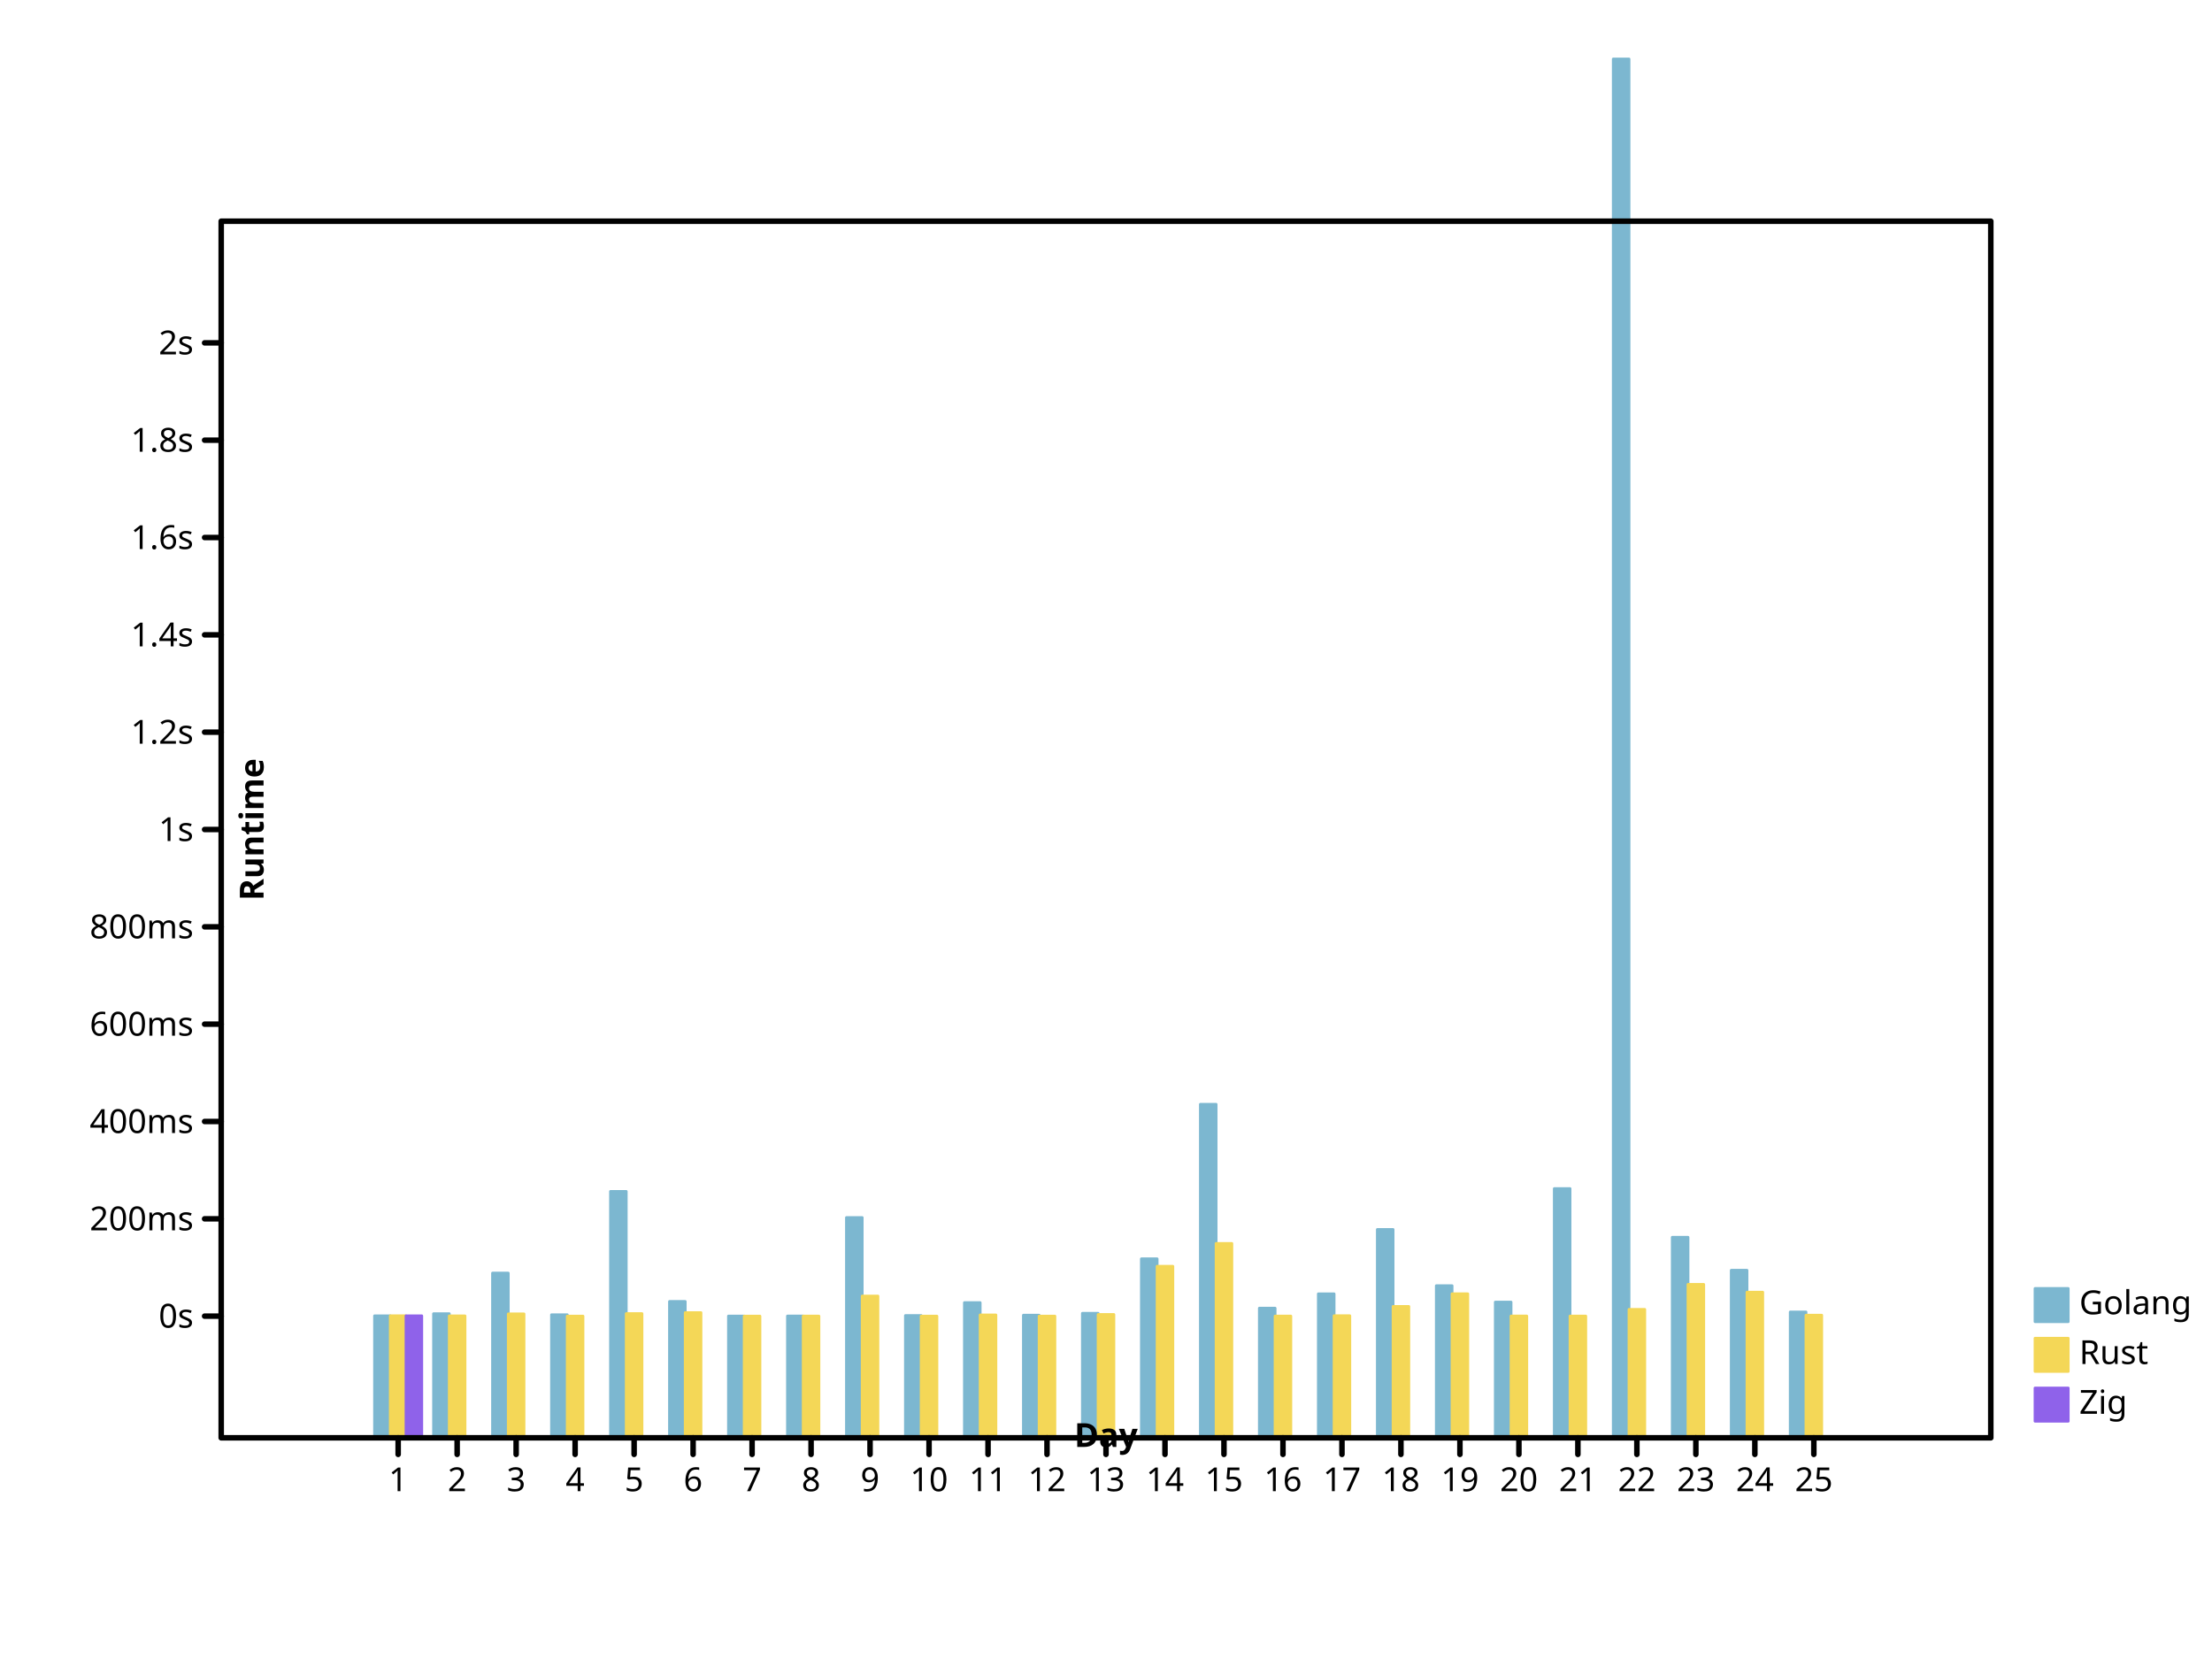
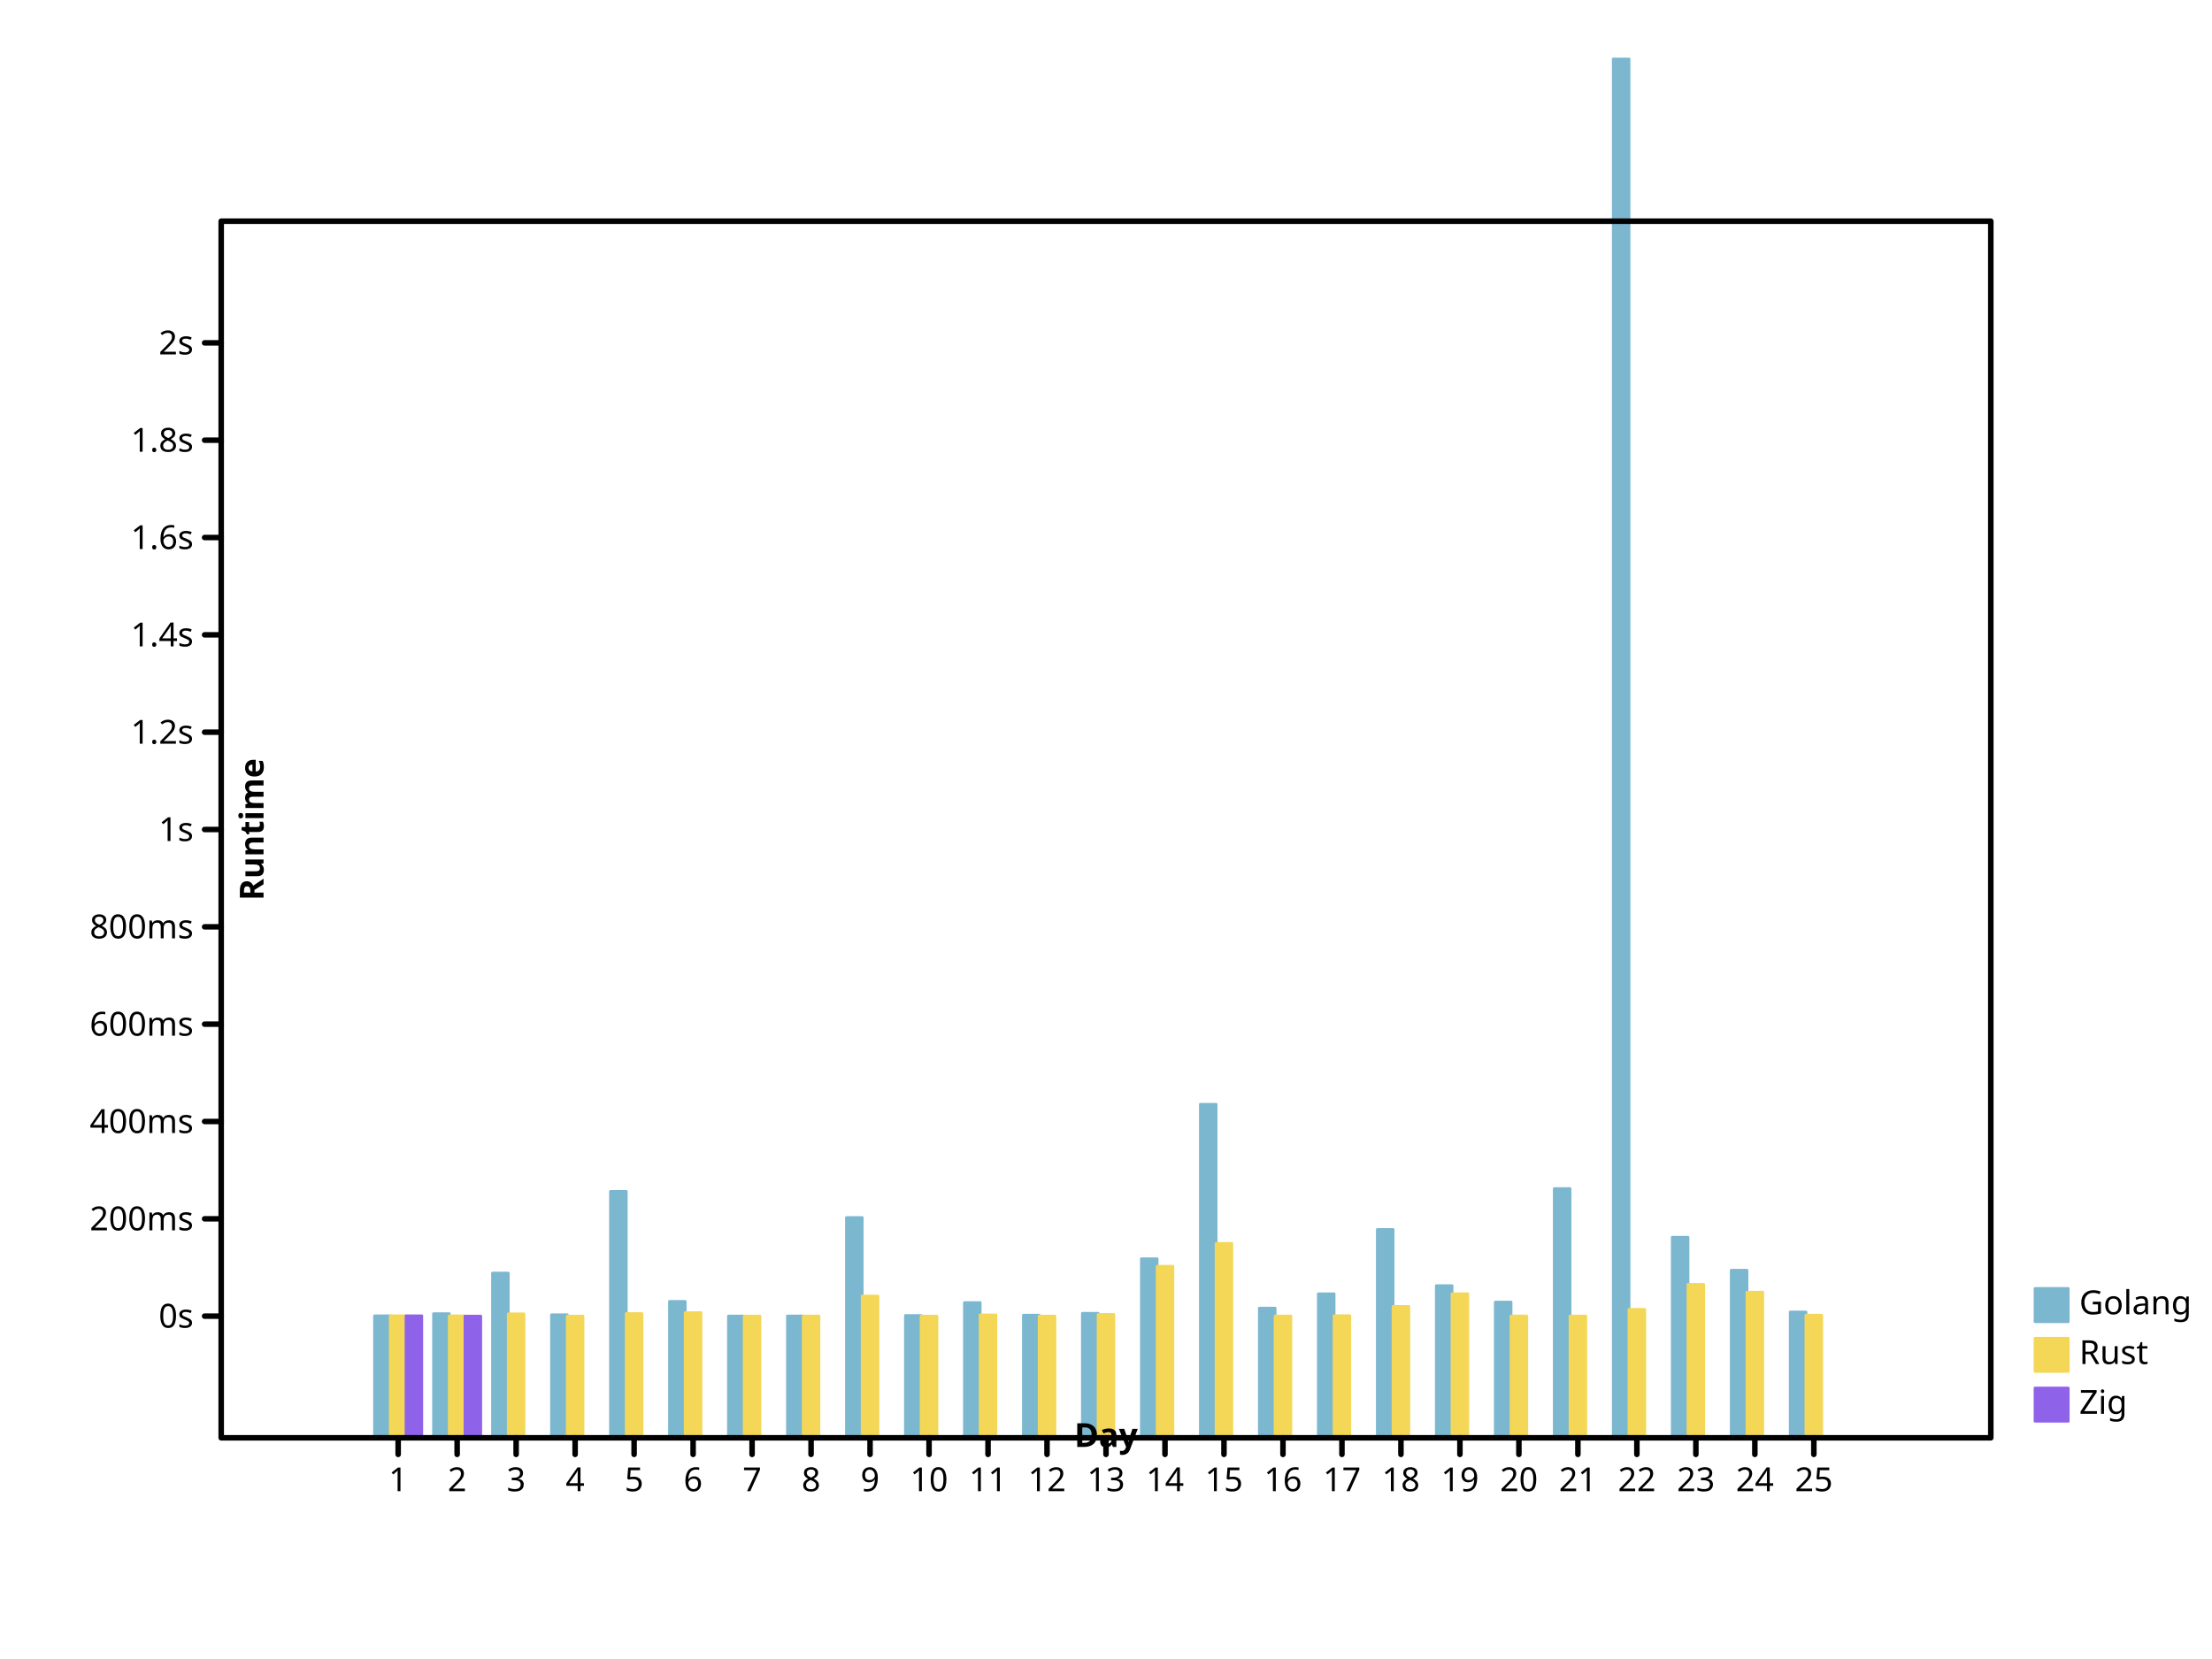
<svg xmlns="http://www.w3.org/2000/svg" viewbox="0 0 800 600" preserveAspectRatio="xMidYMid meet" width="800" height="600">
  <defs>
-     <marker id="circle" viewBox="0 0 10 10 " refX="5" refY="5" markerUnits="userSpaceOnUse" markerWidth="2%" markerHeight="2%">
-       <circle r="3" fill="none" stroke="black" cx="5" cy="5" />
+     <marker markerHeight="2%" id="circle" viewBox="0 0 10 10 " refX="5" refY="5" markerUnits="userSpaceOnUse" markerWidth="2%">
+       <circle fill="none" stroke="black" cx="5" cy="5" r="3" />
    </marker>
-     <marker id="filled-circle" viewBox="0 0 10 10 " refX="5" refY="5" markerUnits="userSpaceOnUse" markerWidth="2%" markerHeight="2%">
-       <circle cx="5" cy="5" r="3" fill="black" stroke="none" />
+     <marker markerHeight="2%" id="filled-circle" viewBox="0 0 10 10 " refX="5" refY="5" markerUnits="userSpaceOnUse" markerWidth="2%">
+       <circle fill="black" stroke="none" cx="5" cy="5" r="3" />
    </marker>
-     <marker markerUnits="userSpaceOnUse" markerWidth="2%" markerHeight="2%" id="square" viewBox="0 0 10 10 " refX="5" refY="5">
+     <marker id="square" viewBox="0 0 10 10 " refX="5" refY="5" markerUnits="userSpaceOnUse" markerWidth="2%" markerHeight="2%">
      <rect fill="none" stroke="black" x="2" y="2" width="6" height="6" />
    </marker>
    <marker refX="5" refY="5" markerUnits="userSpaceOnUse" markerWidth="2%" markerHeight="2%" id="filled-square" viewBox="0 0 10 10 ">
-       <rect fill="black" stroke="none" x="2" y="2" width="6" height="6" />
+       <rect x="2" y="2" width="6" height="6" fill="black" stroke="none" />
    </marker>
  </defs>
  <g stroke="hsl(198, 47%, 65%)" stroke-width="1px" stroke-linecap="round" stroke-linejoin="round" transform="translate(80 520 )scale(1 -1 )" fill="hsl(198, 47%, 65%)">
-     <rect height="4.411344e+01" vector-effect="non-scaling-stroke" x="5.546667e+01" y="0" width="5.688889e+00" />
-     <rect height="4.488668e+01" vector-effect="non-scaling-stroke" x="7.680000e+01" y="0" width="5.688889e+00" />
-     <rect height="5.956744e+01" vector-effect="non-scaling-stroke" x="9.813333e+01" y="0" width="5.688889e+00" />
-     <rect x="1.194667e+02" y="0" width="5.688889e+00" height="4.450090e+01" vector-effect="non-scaling-stroke" />
-     <rect y="0" width="5.688889e+00" height="8.910424e+01" vector-effect="non-scaling-stroke" x="1.408000e+02" />
-     <rect y="0" width="5.688889e+00" height="4.930535e+01" vector-effect="non-scaling-stroke" x="1.621333e+02" />
-     <rect y="0" width="5.688889e+00" height="4.403223e+01" vector-effect="non-scaling-stroke" x="1.834667e+02" />
-     <rect x="2.048000e+02" y="0" width="5.688889e+00" height="4.404383e+01" vector-effect="non-scaling-stroke" />
-     <rect y="0" width="5.688889e+00" height="7.965545e+01" vector-effect="non-scaling-stroke" x="2.261333e+02" />
-     <rect vector-effect="non-scaling-stroke" x="2.474667e+02" y="0" width="5.688889e+00" height="4.421793e+01" />
-     <rect width="5.688889e+00" height="4.889217e+01" vector-effect="non-scaling-stroke" x="2.688000e+02" y="0" />
-     <rect y="0" width="5.688889e+00" height="4.433675e+01" vector-effect="non-scaling-stroke" x="2.901333e+02" />
-     <rect vector-effect="non-scaling-stroke" x="3.114667e+02" y="0" width="5.688889e+00" height="4.502286e+01" />
-     <rect vector-effect="non-scaling-stroke" x="3.328000e+02" y="0" width="5.688889e+00" height="6.472781e+01" />
-     <rect y="0" width="5.688889e+00" height="1.206203e+02" vector-effect="non-scaling-stroke" x="3.541333e+02" />
-     <rect vector-effect="non-scaling-stroke" x="3.754667e+02" y="0" width="5.688889e+00" height="4.688408e+01" />
-     <rect height="5.206799e+01" vector-effect="non-scaling-stroke" x="3.968000e+02" y="0" width="5.688889e+00" />
+     <rect vector-effect="non-scaling-stroke" x="5.546667e+01" y="0" width="5.688889e+00" height="4.411344e+01" />
+     <rect vector-effect="non-scaling-stroke" x="7.680000e+01" y="0" width="5.688889e+00" height="4.488668e+01" />
+     <rect vector-effect="non-scaling-stroke" x="9.813333e+01" y="0" width="5.688889e+00" height="5.956744e+01" />
+     <rect vector-effect="non-scaling-stroke" x="1.194667e+02" y="0" width="5.688889e+00" height="4.450090e+01" />
+     <rect width="5.688889e+00" height="8.910424e+01" vector-effect="non-scaling-stroke" x="1.408000e+02" y="0" />
+     <rect vector-effect="non-scaling-stroke" x="1.621333e+02" y="0" width="5.688889e+00" height="4.930535e+01" />
+     <rect height="4.403223e+01" vector-effect="non-scaling-stroke" x="1.834667e+02" y="0" width="5.688889e+00" />
+     <rect width="5.688889e+00" height="4.404383e+01" vector-effect="non-scaling-stroke" x="2.048000e+02" y="0" />
+     <rect width="5.688889e+00" height="7.965545e+01" vector-effect="non-scaling-stroke" x="2.261333e+02" y="0" />
+     <rect width="5.688889e+00" height="4.421793e+01" vector-effect="non-scaling-stroke" x="2.474667e+02" y="0" />
+     <rect vector-effect="non-scaling-stroke" x="2.688000e+02" y="0" width="5.688889e+00" height="4.889217e+01" />
+     <rect x="2.901333e+02" y="0" width="5.688889e+00" height="4.433675e+01" vector-effect="non-scaling-stroke" />
+     <rect x="3.114667e+02" y="0" width="5.688889e+00" height="4.502286e+01" vector-effect="non-scaling-stroke" />
+     <rect width="5.688889e+00" height="6.472781e+01" vector-effect="non-scaling-stroke" x="3.328000e+02" y="0" />
+     <rect height="1.206203e+02" vector-effect="non-scaling-stroke" x="3.541333e+02" y="0" width="5.688889e+00" />
+     <rect x="3.754667e+02" y="0" width="5.688889e+00" height="4.688408e+01" vector-effect="non-scaling-stroke" />
+     <rect vector-effect="non-scaling-stroke" x="3.968000e+02" y="0" width="5.688889e+00" height="5.206799e+01" />
    <rect vector-effect="non-scaling-stroke" x="4.181333e+02" y="0" width="5.688889e+00" height="7.533751e+01" />
-     <rect vector-effect="non-scaling-stroke" x="4.394667e+02" y="0" width="5.688889e+00" height="5.500452e+01" />
-     <rect y="0" width="5.688889e+00" height="4.908151e+01" vector-effect="non-scaling-stroke" x="4.608000e+02" />
-     <rect vector-effect="non-scaling-stroke" x="4.821333e+02" y="0" width="5.688889e+00" height="9.013012e+01" />
-     <rect vector-effect="non-scaling-stroke" x="5.034667e+02" y="0" width="5.688889e+00" height="4.986591e+02" />
-     <rect vector-effect="non-scaling-stroke" x="5.248000e+02" y="0" width="5.688889e+00" height="7.252352e+01" />
-     <rect vector-effect="non-scaling-stroke" x="5.461333e+02" y="0" width="5.688889e+00" height="6.058916e+01" />
-     <rect vector-effect="non-scaling-stroke" x="5.674667e+02" y="0" width="5.688889e+00" height="4.549603e+01" />
+     <rect height="5.500452e+01" vector-effect="non-scaling-stroke" x="4.394667e+02" y="0" width="5.688889e+00" />
+     <rect vector-effect="non-scaling-stroke" x="4.608000e+02" y="0" width="5.688889e+00" height="4.908151e+01" />
+     <rect x="4.821333e+02" y="0" width="5.688889e+00" height="9.013012e+01" vector-effect="non-scaling-stroke" />
+     <rect height="4.986591e+02" vector-effect="non-scaling-stroke" x="5.034667e+02" y="0" width="5.688889e+00" />
+     <rect y="0" width="5.688889e+00" height="7.252352e+01" vector-effect="non-scaling-stroke" x="5.248000e+02" />
+     <rect width="5.688889e+00" height="6.058916e+01" vector-effect="non-scaling-stroke" x="5.461333e+02" y="0" />
+     <rect x="5.674667e+02" y="0" width="5.688889e+00" height="4.549603e+01" vector-effect="non-scaling-stroke" />
  </g>
-   <g fill="hsl(49, 88%, 65%)" stroke="hsl(49, 88%, 65%)" stroke-width="1px" stroke-linecap="round" stroke-linejoin="round" transform="translate(80 520 )scale(1 -1 )">
-     <rect height="4.412049e+01" vector-effect="non-scaling-stroke" x="6.115556e+01" y="0" width="5.688889e+00" />
-     <rect width="5.688889e+00" height="4.408069e+01" vector-effect="non-scaling-stroke" x="8.248889e+01" y="0" />
-     <rect height="4.480366e+01" vector-effect="non-scaling-stroke" x="1.038222e+02" y="0" width="5.688889e+00" />
-     <rect width="5.688889e+00" height="4.400138e+01" vector-effect="non-scaling-stroke" x="1.251556e+02" y="0" />
-     <rect vector-effect="non-scaling-stroke" x="1.464889e+02" y="0" width="5.688889e+00" height="4.491188e+01" />
-     <rect x="1.678222e+02" y="0" width="5.688889e+00" height="4.526658e+01" vector-effect="non-scaling-stroke" />
+   <g stroke-linecap="round" stroke-linejoin="round" transform="translate(80 520 )scale(1 -1 )" fill="hsl(49, 88%, 65%)" stroke="hsl(49, 88%, 65%)" stroke-width="1px">
+     <rect width="5.688889e+00" height="4.412049e+01" vector-effect="non-scaling-stroke" x="6.115556e+01" y="0" />
+     <rect vector-effect="non-scaling-stroke" x="8.248889e+01" y="0" width="5.688889e+00" height="4.408069e+01" />
+     <rect x="1.038222e+02" y="0" width="5.688889e+00" height="4.480366e+01" vector-effect="non-scaling-stroke" />
+     <rect height="4.400138e+01" vector-effect="non-scaling-stroke" x="1.251556e+02" y="0" width="5.688889e+00" />
+     <rect height="4.491188e+01" vector-effect="non-scaling-stroke" x="1.464889e+02" y="0" width="5.688889e+00" />
+     <rect y="0" width="5.688889e+00" height="4.526658e+01" vector-effect="non-scaling-stroke" x="1.678222e+02" />
    <rect y="0" width="5.688889e+00" height="4.400071e+01" vector-effect="non-scaling-stroke" x="1.891556e+02" />
-     <rect y="0" width="5.688889e+00" height="4.401271e+01" vector-effect="non-scaling-stroke" x="2.104889e+02" />
-     <rect height="5.126519e+01" vector-effect="non-scaling-stroke" x="2.318222e+02" y="0" width="5.688889e+00" />
-     <rect y="0" width="5.688889e+00" height="4.400106e+01" vector-effect="non-scaling-stroke" x="2.531556e+02" />
-     <rect y="0" width="5.688889e+00" height="4.443394e+01" vector-effect="non-scaling-stroke" x="2.744889e+02" />
+     <rect x="2.104889e+02" y="0" width="5.688889e+00" height="4.401271e+01" vector-effect="non-scaling-stroke" />
+     <rect width="5.688889e+00" height="5.126519e+01" vector-effect="non-scaling-stroke" x="2.318222e+02" y="0" />
+     <rect width="5.688889e+00" height="4.400106e+01" vector-effect="non-scaling-stroke" x="2.531556e+02" y="0" />
+     <rect width="5.688889e+00" height="4.443394e+01" vector-effect="non-scaling-stroke" x="2.744889e+02" y="0" />
    <rect vector-effect="non-scaling-stroke" x="2.958222e+02" y="0" width="5.688889e+00" height="4.401113e+01" />
-     <rect height="4.458890e+01" vector-effect="non-scaling-stroke" x="3.171556e+02" y="0" width="5.688889e+00" />
-     <rect height="6.202717e+01" vector-effect="non-scaling-stroke" x="3.384889e+02" y="0" width="5.688889e+00" />
-     <rect width="5.688889e+00" height="7.028620e+01" vector-effect="non-scaling-stroke" x="3.598222e+02" y="0" />
+     <rect vector-effect="non-scaling-stroke" x="3.171556e+02" y="0" width="5.688889e+00" height="4.458890e+01" />
+     <rect width="5.688889e+00" height="6.202717e+01" vector-effect="non-scaling-stroke" x="3.384889e+02" y="0" />
+     <rect y="0" width="5.688889e+00" height="7.028620e+01" vector-effect="non-scaling-stroke" x="3.598222e+02" />
    <rect vector-effect="non-scaling-stroke" x="3.811556e+02" y="0" width="5.688889e+00" height="4.402381e+01" />
-     <rect y="0" width="5.688889e+00" height="4.414066e+01" vector-effect="non-scaling-stroke" x="4.024889e+02" />
-     <rect width="5.688889e+00" height="4.750379e+01" vector-effect="non-scaling-stroke" x="4.238222e+02" y="0" />
+     <rect width="5.688889e+00" height="4.414066e+01" vector-effect="non-scaling-stroke" x="4.024889e+02" y="0" />
+     <rect vector-effect="non-scaling-stroke" x="4.238222e+02" y="0" width="5.688889e+00" height="4.750379e+01" />
    <rect height="5.208208e+01" vector-effect="non-scaling-stroke" x="4.451556e+02" y="0" width="5.688889e+00" />
-     <rect height="4.403650e+01" vector-effect="non-scaling-stroke" x="4.664889e+02" y="0" width="5.688889e+00" />
-     <rect y="0" width="5.688889e+00" height="4.402484e+01" vector-effect="non-scaling-stroke" x="4.878222e+02" />
+     <rect vector-effect="non-scaling-stroke" x="4.664889e+02" y="0" width="5.688889e+00" height="4.403650e+01" />
+     <rect x="4.878222e+02" y="0" width="5.688889e+00" height="4.402484e+01" vector-effect="non-scaling-stroke" />
    <rect height="4.644030e+01" vector-effect="non-scaling-stroke" x="5.091556e+02" y="0" width="5.688889e+00" />
    <rect width="5.688889e+00" height="5.547576e+01" vector-effect="non-scaling-stroke" x="5.304889e+02" y="0" />
-     <rect width="5.688889e+00" height="5.265991e+01" vector-effect="non-scaling-stroke" x="5.518222e+02" y="0" />
+     <rect vector-effect="non-scaling-stroke" x="5.518222e+02" y="0" width="5.688889e+00" height="5.265991e+01" />
    <rect y="0" width="5.688889e+00" height="4.433897e+01" vector-effect="non-scaling-stroke" x="5.731556e+02" />
  </g>
-   <g fill="hsl(260, 76%, 65%)" stroke="hsl(260, 76%, 65%)" stroke-width="1px" stroke-linecap="round" stroke-linejoin="round" transform="translate(80 520 )scale(1 -1 )">
-     <rect x="6.684444e+01" y="0" width="5.688889e+00" height="4.411533e+01" vector-effect="non-scaling-stroke" />
+   <g stroke="hsl(260, 76%, 65%)" stroke-width="1px" stroke-linecap="round" stroke-linejoin="round" transform="translate(80 520 )scale(1 -1 )" fill="hsl(260, 76%, 65%)">
+     <rect y="0" width="5.688889e+00" height="4.411533e+01" vector-effect="non-scaling-stroke" x="6.684444e+01" />
+     <rect y="0" width="5.688889e+00" height="4.401099e+01" vector-effect="non-scaling-stroke" x="8.817778e+01" />
  </g>
-   <g stroke-linecap="round" stroke-linejoin="round" font-size="12px" dominant-baseline="hanging" font-style="normal" stroke-width="1px" font-family="sans-serif" font-weight="normal" fill="hsl(198, 47%, 65%)" stroke="hsl(198, 47%, 65%)" text-anchor="start">
-     <rect height="12" vector-effect="non-scaling-stroke" x="736" y="466" width="12" />
-     <g fill="black" stroke="black">
-       <text stroke="none" vector-effect="non-scaling-stroke" x="752" y="466" dominant-baseline="hanging">Golang</text>
+   <g stroke-linecap="round" font-style="normal" font-weight="normal" text-anchor="start" fill="hsl(198, 47%, 65%)" dominant-baseline="hanging" stroke-linejoin="round" font-family="sans-serif" font-size="12px" stroke="hsl(198, 47%, 65%)" stroke-width="1px">
+     <rect vector-effect="non-scaling-stroke" x="736" y="466" width="12" height="12" />
+     <g stroke="black" fill="black">
+       <text dominant-baseline="hanging" stroke="none" vector-effect="non-scaling-stroke" x="752" y="466">Golang</text>
    </g>
-     <g fill="hsl(49, 88%, 65%)" stroke-linejoin="round" stroke-width="1px" font-family="sans-serif" font-style="normal" stroke="hsl(49, 88%, 65%)" stroke-linecap="round" font-size="12px" font-weight="normal" dominant-baseline="hanging" text-anchor="start">
-       <rect x="736" y="484" width="12" height="12" vector-effect="non-scaling-stroke" />
-       <g stroke="black" fill="black">
-         <text stroke="none" vector-effect="non-scaling-stroke" x="752" y="484" dominant-baseline="hanging">Rust</text>
+     <g stroke="hsl(49, 88%, 65%)" stroke-linejoin="round" font-family="sans-serif" fill="hsl(49, 88%, 65%)" stroke-width="1px" stroke-linecap="round" font-weight="normal" text-anchor="start" dominant-baseline="hanging" font-size="12px" font-style="normal">
+       <rect vector-effect="non-scaling-stroke" x="736" y="484" width="12" height="12" />
+       <g fill="black" stroke="black">
+         <text vector-effect="non-scaling-stroke" x="752" y="484" dominant-baseline="hanging" stroke="none">Rust</text>
      </g>
-       <g font-size="12px" font-weight="normal" font-family="sans-serif" font-style="normal" stroke-linejoin="round" stroke="hsl(260, 76%, 65%)" stroke-linecap="round" dominant-baseline="hanging" stroke-width="1px" text-anchor="start" fill="hsl(260, 76%, 65%)">
+       <g text-anchor="start" fill="hsl(260, 76%, 65%)" stroke-linecap="round" stroke-linejoin="round" font-family="sans-serif" font-style="normal" font-weight="normal" dominant-baseline="hanging" stroke-width="1px" font-size="12px" stroke="hsl(260, 76%, 65%)">
        <rect height="12" vector-effect="non-scaling-stroke" x="736" y="502" width="12" />
        <g fill="black" stroke="black">
-           <text stroke="none" vector-effect="non-scaling-stroke" x="752" y="502" dominant-baseline="hanging">Zig</text>
-           <g font-size="12px" font-family="sans-serif" font-style="normal" stroke-width="2px" text-anchor="start" stroke-linejoin="round" stroke-linecap="round" font-weight="normal" fill="none" dominant-baseline="hanging">
-             <rect vector-effect="non-scaling-stroke" x="80" y="80" width="640" height="440" />
+           <text y="502" dominant-baseline="hanging" stroke="none" vector-effect="non-scaling-stroke" x="752">Zig</text>
+           <g font-weight="normal" stroke-linecap="round" text-anchor="start" fill="none" dominant-baseline="hanging" font-style="normal" stroke-linejoin="round" font-family="sans-serif" stroke-width="2px" font-size="12px">
+             <rect x="80" y="80" width="640" height="440" vector-effect="non-scaling-stroke" />
          </g>
-           <g fill="none" stroke-width="2px" stroke-linecap="round" stroke-linejoin="round" font-weight="normal" dominant-baseline="hanging" transform="translate(80 520 )scale(1 -1 )" font-family="sans-serif" font-style="normal" text-anchor="start" stroke="black" font-size="12px">
+           <g stroke-linejoin="round" font-family="sans-serif" dominant-baseline="hanging" transform="translate(80 520 )scale(1 -1 )" fill="none" stroke-width="2px" stroke-linecap="round" font-style="normal" stroke="black" font-size="12px" text-anchor="start" font-weight="normal">
            <path vector-effect="non-scaling-stroke" d="M64,0 L64,-6 M8.533333e+01,0 L8.533333e+01,-6 M1.066667e+02,0 L1.066667e+02,-6 M128,0 L128,-6 M1.493333e+02,0 L1.493333e+02,-6 M1.706667e+02,0 L1.706667e+02,-6 M192,0 L192,-6 M2.133333e+02,0 L2.133333e+02,-6 M2.346667e+02,0 L2.346667e+02,-6 M256,0 L256,-6 M2.773333e+02,0 L2.773333e+02,-6 M2.986667e+02,0 L2.986667e+02,-6 M320,0 L320,-6 M3.413333e+02,0 L3.413333e+02,-6 M3.626667e+02,0 L3.626667e+02,-6 M384,0 L384,-6 M4.053333e+02,0 L4.053333e+02,-6 M4.266667e+02,0 L4.266667e+02,-6 M448,0 L448,-6 M4.693333e+02,0 L4.693333e+02,-6 M4.906667e+02,0 L4.906667e+02,-6 M512,0 L512,-6 M5.333333e+02,0 L5.333333e+02,-6 M5.546667e+02,0 L5.546667e+02,-6 M576,0 L576,-6 " />
          </g>
-           <g stroke-linejoin="round" stroke="black" text-anchor="middle" font-style="normal" font-size="12px" font-weight="normal" dominant-baseline="hanging" transform="translate(80 520 )scale(1 1 )" fill="black" stroke-linecap="round" stroke-width="2px" font-family="sans-serif">
-             <text stroke="none" vector-effect="non-scaling-stroke" x="64" y="10" dominant-baseline="hanging">1</text>
-             <text vector-effect="non-scaling-stroke" x="8.533333e+01" y="10" dominant-baseline="hanging" stroke="none">2</text>
-             <text vector-effect="non-scaling-stroke" x="1.066667e+02" y="10" dominant-baseline="hanging" stroke="none">3</text>
-             <text x="128" y="10" dominant-baseline="hanging" stroke="none" vector-effect="non-scaling-stroke">4</text>
-             <text x="1.493333e+02" y="10" dominant-baseline="hanging" stroke="none" vector-effect="non-scaling-stroke">5</text>
-             <text stroke="none" vector-effect="non-scaling-stroke" x="1.706667e+02" y="10" dominant-baseline="hanging">6</text>
-             <text x="192" y="10" dominant-baseline="hanging" stroke="none" vector-effect="non-scaling-stroke">7</text>
-             <text y="10" dominant-baseline="hanging" stroke="none" vector-effect="non-scaling-stroke" x="2.133333e+02">8</text>
-             <text y="10" dominant-baseline="hanging" stroke="none" vector-effect="non-scaling-stroke" x="2.346667e+02">9</text>
-             <text y="10" dominant-baseline="hanging" stroke="none" vector-effect="non-scaling-stroke" x="256">10</text>
-             <text stroke="none" vector-effect="non-scaling-stroke" x="2.773333e+02" y="10" dominant-baseline="hanging">11</text>
-             <text x="2.986667e+02" y="10" dominant-baseline="hanging" stroke="none" vector-effect="non-scaling-stroke">12</text>
-             <text y="10" dominant-baseline="hanging" stroke="none" vector-effect="non-scaling-stroke" x="320">13</text>
+           <g fill="black" stroke-linecap="round" font-style="normal" font-weight="normal" text-anchor="middle" stroke="black" font-family="sans-serif" transform="translate(80 520 )scale(1 1 )" dominant-baseline="hanging" stroke-linejoin="round" font-size="12px" stroke-width="2px">
+             <text dominant-baseline="hanging" stroke="none" vector-effect="non-scaling-stroke" x="64" y="10">1</text>
+             <text x="8.533333e+01" y="10" dominant-baseline="hanging" stroke="none" vector-effect="non-scaling-stroke">2</text>
+             <text stroke="none" vector-effect="non-scaling-stroke" x="1.066667e+02" y="10" dominant-baseline="hanging">3</text>
+             <text dominant-baseline="hanging" stroke="none" vector-effect="non-scaling-stroke" x="128" y="10">4</text>
+             <text stroke="none" vector-effect="non-scaling-stroke" x="1.493333e+02" y="10" dominant-baseline="hanging">5</text>
+             <text dominant-baseline="hanging" stroke="none" vector-effect="non-scaling-stroke" x="1.706667e+02" y="10">6</text>
+             <text dominant-baseline="hanging" stroke="none" vector-effect="non-scaling-stroke" x="192" y="10">7</text>
+             <text stroke="none" vector-effect="non-scaling-stroke" x="2.133333e+02" y="10" dominant-baseline="hanging">8</text>
+             <text x="2.346667e+02" y="10" dominant-baseline="hanging" stroke="none" vector-effect="non-scaling-stroke">9</text>
+             <text stroke="none" vector-effect="non-scaling-stroke" x="256" y="10" dominant-baseline="hanging">10</text>
+             <text dominant-baseline="hanging" stroke="none" vector-effect="non-scaling-stroke" x="2.773333e+02" y="10">11</text>
+             <text vector-effect="non-scaling-stroke" x="2.986667e+02" y="10" dominant-baseline="hanging" stroke="none">12</text>
+             <text x="320" y="10" dominant-baseline="hanging" stroke="none" vector-effect="non-scaling-stroke">13</text>
            <text vector-effect="non-scaling-stroke" x="3.413333e+02" y="10" dominant-baseline="hanging" stroke="none">14</text>
            <text vector-effect="non-scaling-stroke" x="3.626667e+02" y="10" dominant-baseline="hanging" stroke="none">15</text>
-             <text x="384" y="10" dominant-baseline="hanging" stroke="none" vector-effect="non-scaling-stroke">16</text>
-             <text stroke="none" vector-effect="non-scaling-stroke" x="4.053333e+02" y="10" dominant-baseline="hanging">17</text>
+             <text stroke="none" vector-effect="non-scaling-stroke" x="384" y="10" dominant-baseline="hanging">16</text>
+             <text x="4.053333e+02" y="10" dominant-baseline="hanging" stroke="none" vector-effect="non-scaling-stroke">17</text>
            <text stroke="none" vector-effect="non-scaling-stroke" x="4.266667e+02" y="10" dominant-baseline="hanging">18</text>
-             <text vector-effect="non-scaling-stroke" x="448" y="10" dominant-baseline="hanging" stroke="none">19</text>
-             <text x="4.693333e+02" y="10" dominant-baseline="hanging" stroke="none" vector-effect="non-scaling-stroke">20</text>
-             <text vector-effect="non-scaling-stroke" x="4.906667e+02" y="10" dominant-baseline="hanging" stroke="none">21</text>
-             <text stroke="none" vector-effect="non-scaling-stroke" x="512" y="10" dominant-baseline="hanging">22</text>
-             <text stroke="none" vector-effect="non-scaling-stroke" x="5.333333e+02" y="10" dominant-baseline="hanging">23</text>
-             <text vector-effect="non-scaling-stroke" x="5.546667e+02" y="10" dominant-baseline="hanging" stroke="none">24</text>
-             <text dominant-baseline="hanging" stroke="none" vector-effect="non-scaling-stroke" x="576" y="10">25</text>
+             <text stroke="none" vector-effect="non-scaling-stroke" x="448" y="10" dominant-baseline="hanging">19</text>
+             <text stroke="none" vector-effect="non-scaling-stroke" x="4.693333e+02" y="10" dominant-baseline="hanging">20</text>
+             <text y="10" dominant-baseline="hanging" stroke="none" vector-effect="non-scaling-stroke" x="4.906667e+02">21</text>
+             <text dominant-baseline="hanging" stroke="none" vector-effect="non-scaling-stroke" x="512" y="10">22</text>
+             <text vector-effect="non-scaling-stroke" x="5.333333e+02" y="10" dominant-baseline="hanging" stroke="none">23</text>
+             <text x="5.546667e+02" y="10" dominant-baseline="hanging" stroke="none" vector-effect="non-scaling-stroke">24</text>
+             <text stroke="none" vector-effect="non-scaling-stroke" x="576" y="10" dominant-baseline="hanging">25</text>
          </g>
-           <g transform="translate(80 520 )scale(1 1 )rotate(0 0 0 )" stroke-linecap="round" stroke-linejoin="round" font-family="sans-serif" font-size="12px" font-weight="bold" stroke="black" stroke-width="2px" font-style="normal" text-anchor="middle" dominant-baseline="baseline" fill="black">
-             <text vector-effect="non-scaling-stroke" x="320" y="-6" dominant-baseline="baseline" stroke="none">Day</text>
+           <g font-family="sans-serif" transform="translate(80 520 )scale(1 1 )rotate(0 0 0 )" stroke-linecap="round" font-style="normal" font-weight="bold" text-anchor="middle" dominant-baseline="baseline" fill="black" font-size="12px" stroke="black" stroke-linejoin="round" stroke-width="2px">
+             <text x="320" y="-6" dominant-baseline="baseline" stroke="none" vector-effect="non-scaling-stroke">Day</text>
          </g>
-           <g font-weight="bold" transform="translate(80 520 )scale(1 -1 )" fill="black" stroke="black" font-family="sans-serif" font-style="normal" text-anchor="middle" stroke-linecap="round" stroke-linejoin="round" stroke-width="2px" font-size="12px" dominant-baseline="baseline">
-             <path vector-effect="non-scaling-stroke" d="M0,44 L-6,44 M0,7.920000e+01 L-6,7.920000e+01 M0,1.144000e+02 L-6,1.144000e+02 M0,1.496000e+02 L-6,1.496000e+02 M0,1.848000e+02 L-6,1.848000e+02 M0,220 L-6,220 M0,2.552000e+02 L-6,2.552000e+02 M0,2.904000e+02 L-6,2.904000e+02 M0,3.256000e+02 L-6,3.256000e+02 M0,3.608000e+02 L-6,3.608000e+02 M0,396 L-6,396 " />
+           <g font-style="normal" dominant-baseline="baseline" transform="translate(80 520 )scale(1 -1 )" fill="black" font-family="sans-serif" stroke-linejoin="round" stroke-linecap="round" font-weight="bold" text-anchor="middle" stroke-width="2px" font-size="12px" stroke="black">
+             <path d="M0,44 L-6,44 M0,7.920000e+01 L-6,7.920000e+01 M0,1.144000e+02 L-6,1.144000e+02 M0,1.496000e+02 L-6,1.496000e+02 M0,1.848000e+02 L-6,1.848000e+02 M0,220 L-6,220 M0,2.552000e+02 L-6,2.552000e+02 M0,2.904000e+02 L-6,2.904000e+02 M0,3.256000e+02 L-6,3.256000e+02 M0,3.608000e+02 L-6,3.608000e+02 M0,396 L-6,396 " vector-effect="non-scaling-stroke" />
          </g>
-           <g text-anchor="end" stroke-width="2px" font-family="sans-serif" stroke-linecap="round" font-size="12px" font-weight="normal" font-style="normal" stroke-linejoin="round" dominant-baseline="middle" transform="translate(80 520 )scale(1 1 )" fill="black" stroke="black">
-             <text y="-44" dominant-baseline="middle" stroke="none" vector-effect="non-scaling-stroke" x="-10">0s</text>
+           <g stroke-linecap="round" transform="translate(80 520 )scale(1 1 )" stroke-linejoin="round" font-family="sans-serif" font-size="12px" dominant-baseline="middle" fill="black" stroke-width="2px" font-style="normal" stroke="black" text-anchor="end" font-weight="normal">
+             <text dominant-baseline="middle" stroke="none" vector-effect="non-scaling-stroke" x="-10" y="-44">0s</text>
            <text stroke="none" vector-effect="non-scaling-stroke" x="-10" y="-7.920000e+01" dominant-baseline="middle">200ms</text>
-             <text dominant-baseline="middle" stroke="none" vector-effect="non-scaling-stroke" x="-10" y="-1.144000e+02">400ms</text>
-             <text dominant-baseline="middle" stroke="none" vector-effect="non-scaling-stroke" x="-10" y="-1.496000e+02">600ms</text>
-             <text stroke="none" vector-effect="non-scaling-stroke" x="-10" y="-1.848000e+02" dominant-baseline="middle">800ms</text>
+             <text y="-1.144000e+02" dominant-baseline="middle" stroke="none" vector-effect="non-scaling-stroke" x="-10">400ms</text>
+             <text x="-10" y="-1.496000e+02" dominant-baseline="middle" stroke="none" vector-effect="non-scaling-stroke">600ms</text>
+             <text dominant-baseline="middle" stroke="none" vector-effect="non-scaling-stroke" x="-10" y="-1.848000e+02">800ms</text>
            <text vector-effect="non-scaling-stroke" x="-10" y="-220" dominant-baseline="middle" stroke="none">1s</text>
            <text x="-10" y="-2.552000e+02" dominant-baseline="middle" stroke="none" vector-effect="non-scaling-stroke">1.2s</text>
-             <text stroke="none" vector-effect="non-scaling-stroke" x="-10" y="-2.904000e+02" dominant-baseline="middle">1.4s</text>
-             <text x="-10" y="-3.256000e+02" dominant-baseline="middle" stroke="none" vector-effect="non-scaling-stroke">1.6s</text>
-             <text y="-3.608000e+02" dominant-baseline="middle" stroke="none" vector-effect="non-scaling-stroke" x="-10">1.8s</text>
-             <text x="-10" y="-396" dominant-baseline="middle" stroke="none" vector-effect="non-scaling-stroke">2s</text>
+             <text x="-10" y="-2.904000e+02" dominant-baseline="middle" stroke="none" vector-effect="non-scaling-stroke">1.4s</text>
+             <text y="-3.256000e+02" dominant-baseline="middle" stroke="none" vector-effect="non-scaling-stroke" x="-10">1.6s</text>
+             <text stroke="none" vector-effect="non-scaling-stroke" x="-10" y="-3.608000e+02" dominant-baseline="middle">1.8s</text>
+             <text vector-effect="non-scaling-stroke" x="-10" y="-396" dominant-baseline="middle" stroke="none">2s</text>
          </g>
-           <g fill="black" stroke="black" font-size="12px" font-weight="bold" dominant-baseline="hanging" transform="translate(80 520 )scale(1 1 )rotate(-90 0 0 )" stroke-width="2px" font-style="normal" text-anchor="middle" stroke-linecap="round" stroke-linejoin="round" font-family="sans-serif">
-             <text stroke="none" vector-effect="non-scaling-stroke" x="220" y="6" dominant-baseline="hanging">Runtime</text>
+           <g dominant-baseline="hanging" stroke="black" font-size="12px" fill="black" stroke-linecap="round" text-anchor="middle" transform="translate(80 520 )scale(1 1 )rotate(-90 0 0 )" stroke-linejoin="round" font-family="sans-serif" stroke-width="2px" font-style="normal" font-weight="bold">
+             <text vector-effect="non-scaling-stroke" x="220" y="6" dominant-baseline="hanging" stroke="none">Runtime</text>
          </g>
        </g>
      </g>
    </g>
  </g>
</svg>
